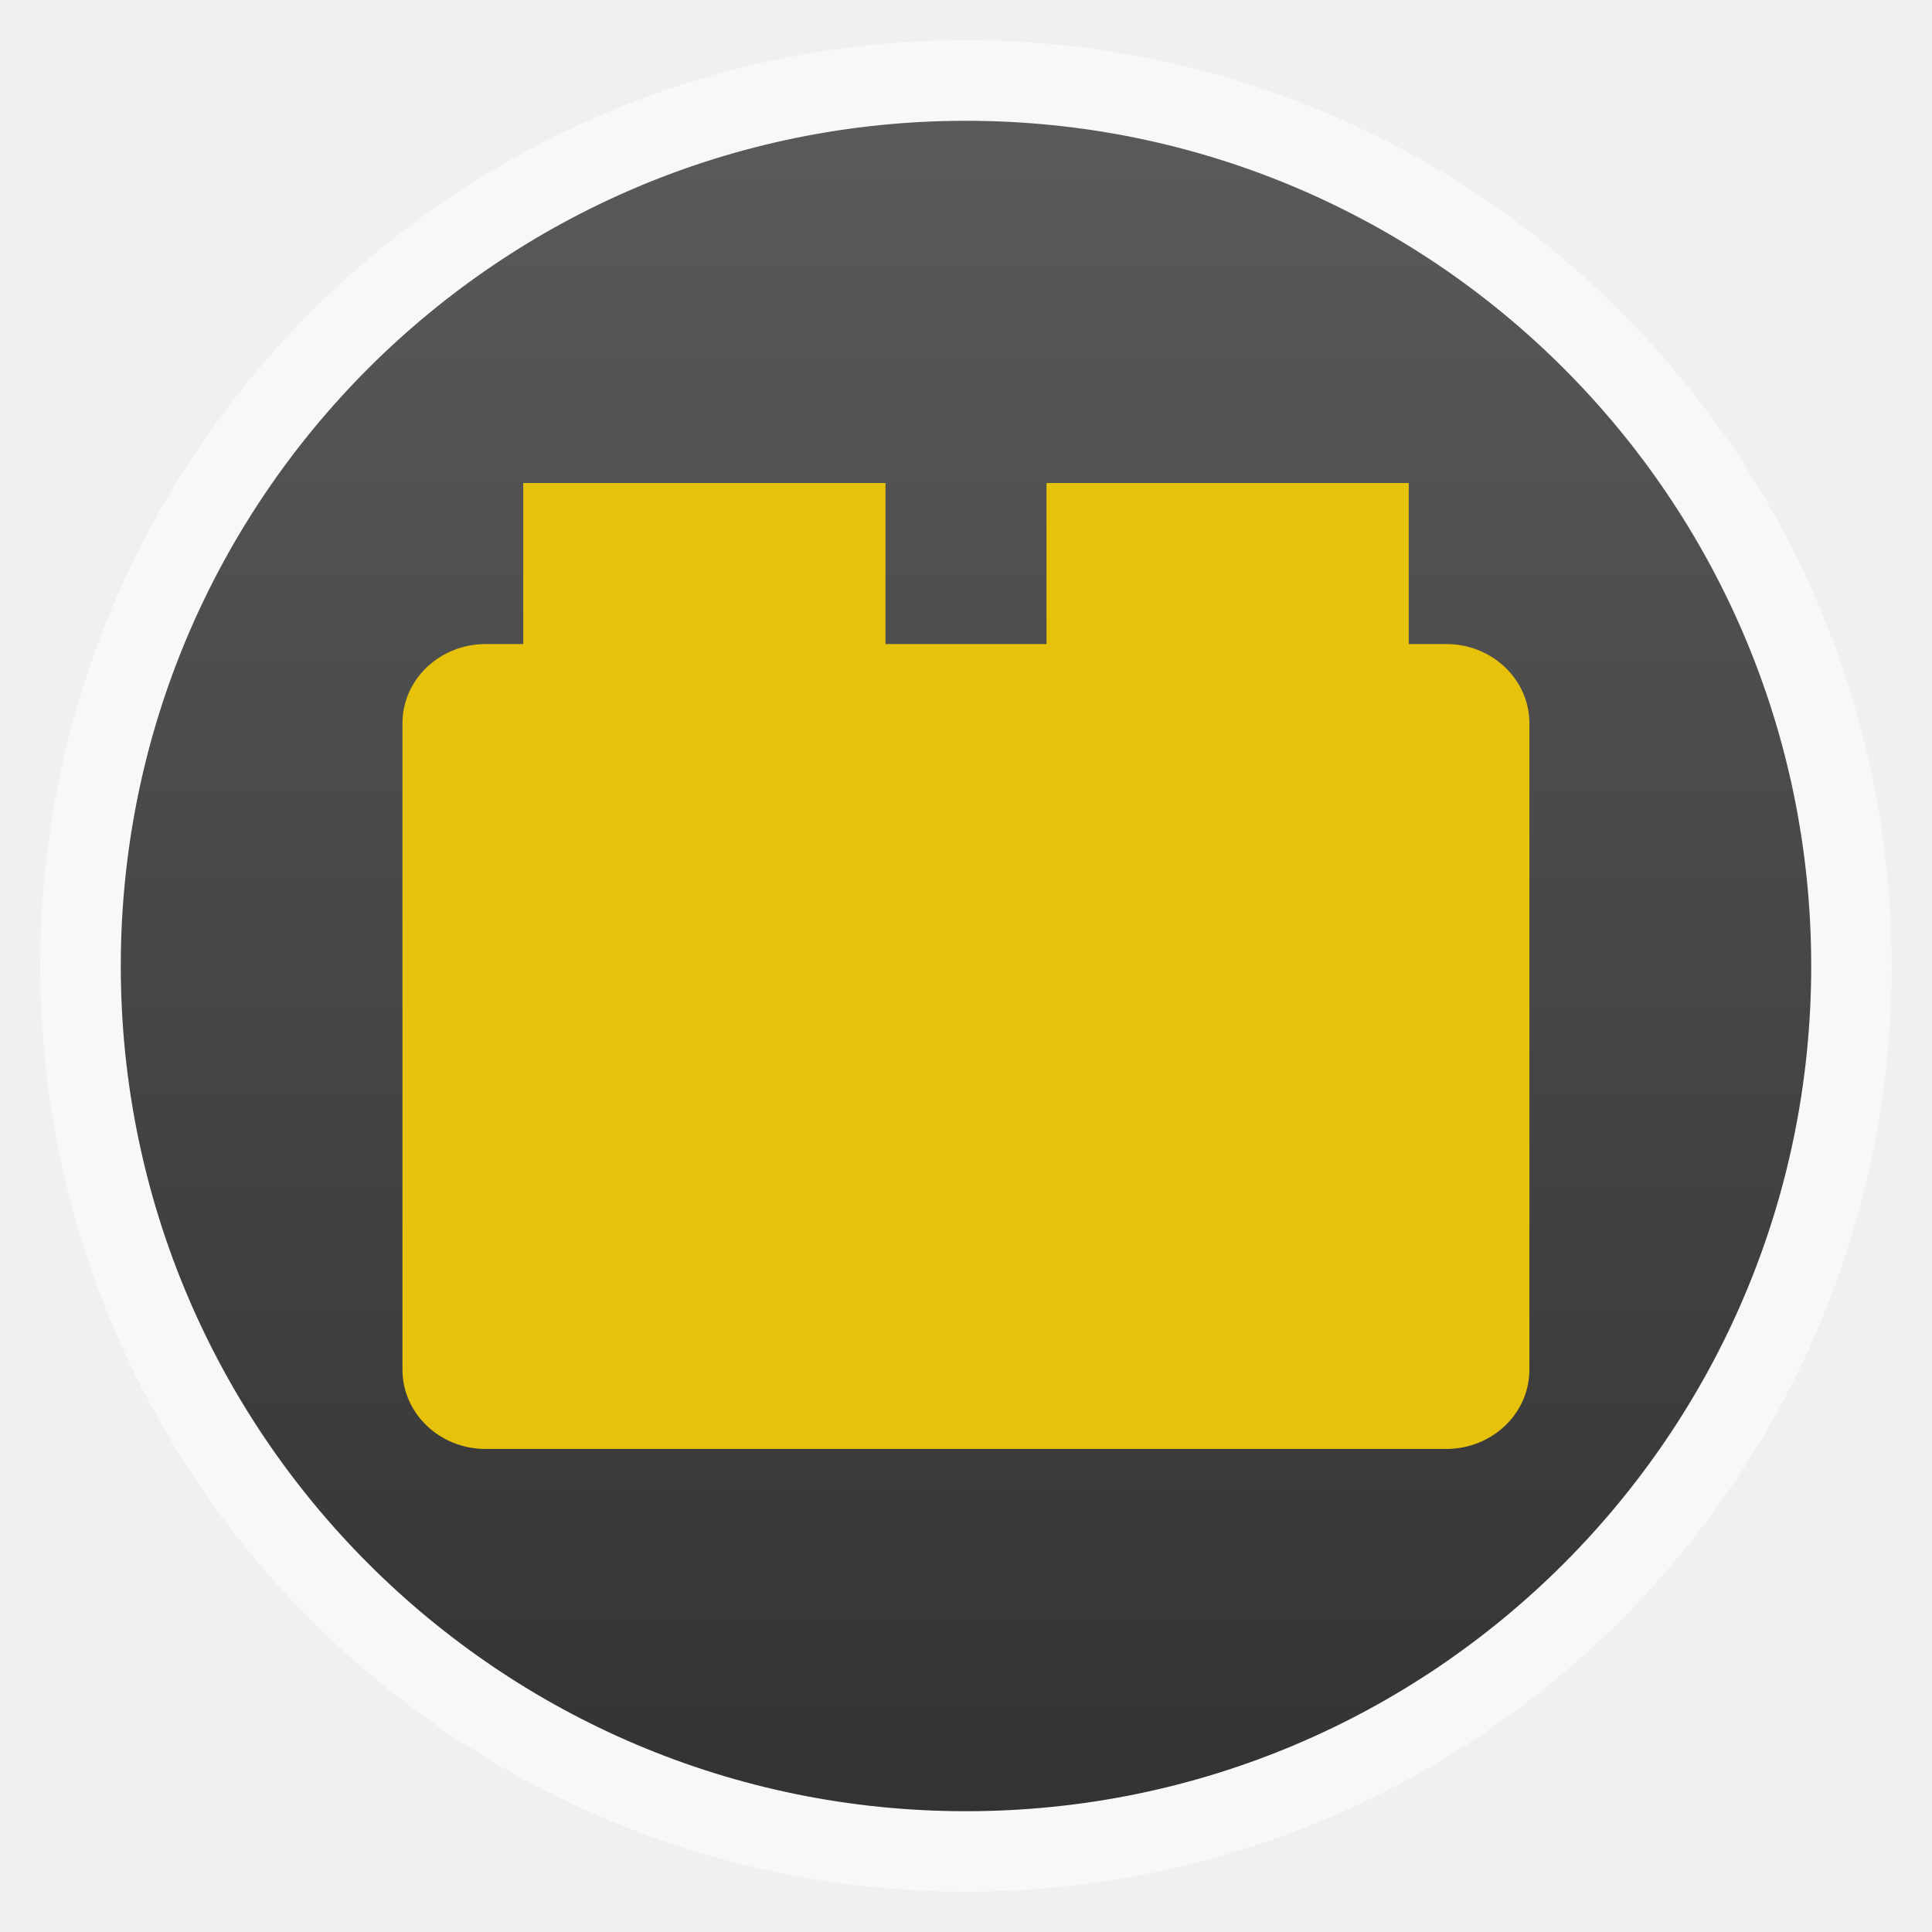
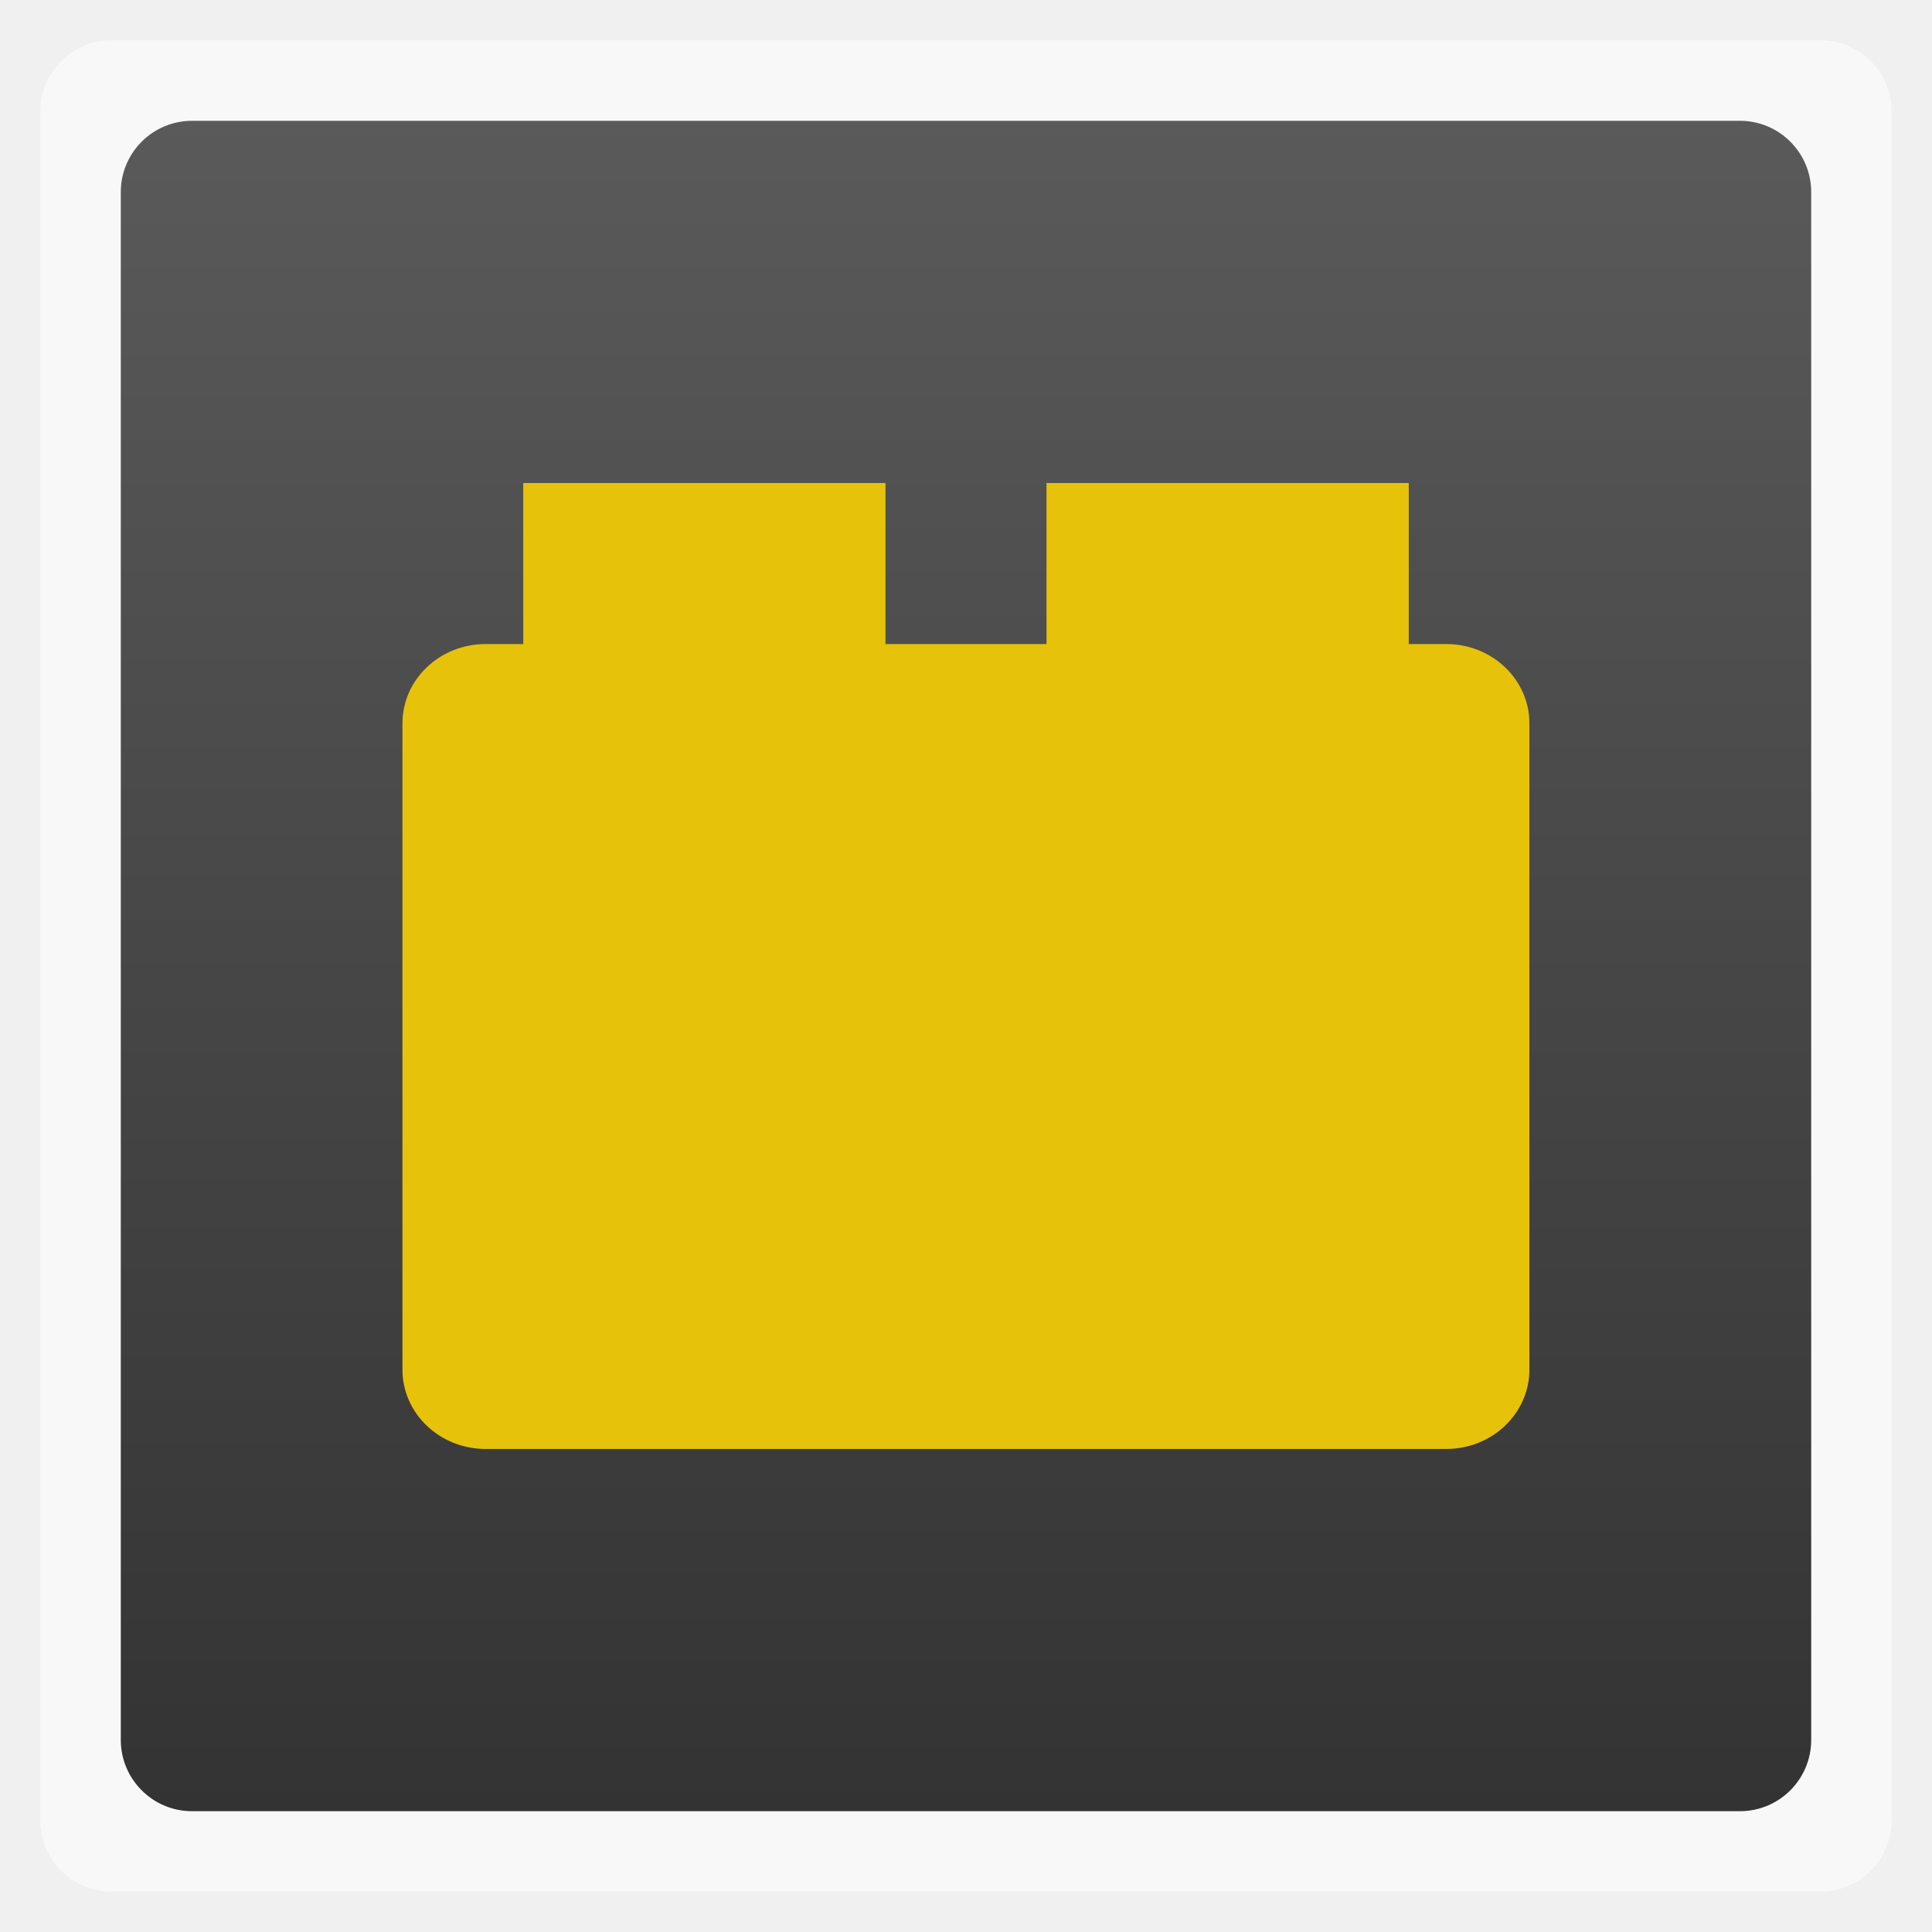
<svg xmlns="http://www.w3.org/2000/svg" xmlns:xlink="http://www.w3.org/1999/xlink" width="48" viewBox="0 0 13.547 13.547" height="48">
  <defs>
    <linearGradient id="0">
      <stop stop-color="#333333" />
      <stop offset="1" stop-color="#5a5a5a" />
    </linearGradient>
    <linearGradient xlink:href="#0" id="1" gradientUnits="userSpaceOnUse" gradientTransform="matrix(1.10528,0,0,1.10528,-134.2825,-295.7708)" y1="279.1" x2="0" y2="268.33" />
  </defs>
-   <rect height="12.982" rx="6.491" y="0.282" x="0.282" width="12.982" opacity="0.5" fill="#ffffff" fill-rule="evenodd" />
-   <rect height="11.853" rx="5.926" y="0.847" x="0.847" width="11.853" fill="url(#1)" fill-rule="evenodd" />
+   <rect height="12.982" rx="0.5" y="0.282" x="0.282" width="12.982" opacity="0.5" fill="#ffffff" fill-rule="evenodd" />
+   <rect height="11.853" rx="0.5" y="0.847" x="0.847" width="11.853" fill="url(#1)" fill-rule="evenodd" />
  <g fill="#e6c20a">
    <rect ry="0.556" rx="0.583" y="4.516" x="2.822" height="5.644" width="7.902" />
    <rect width="2.54" height="1.976" x="3.669" y="3.387" />
    <rect y="3.387" x="7.338" height="1.976" width="2.54" />
  </g>
</svg>
